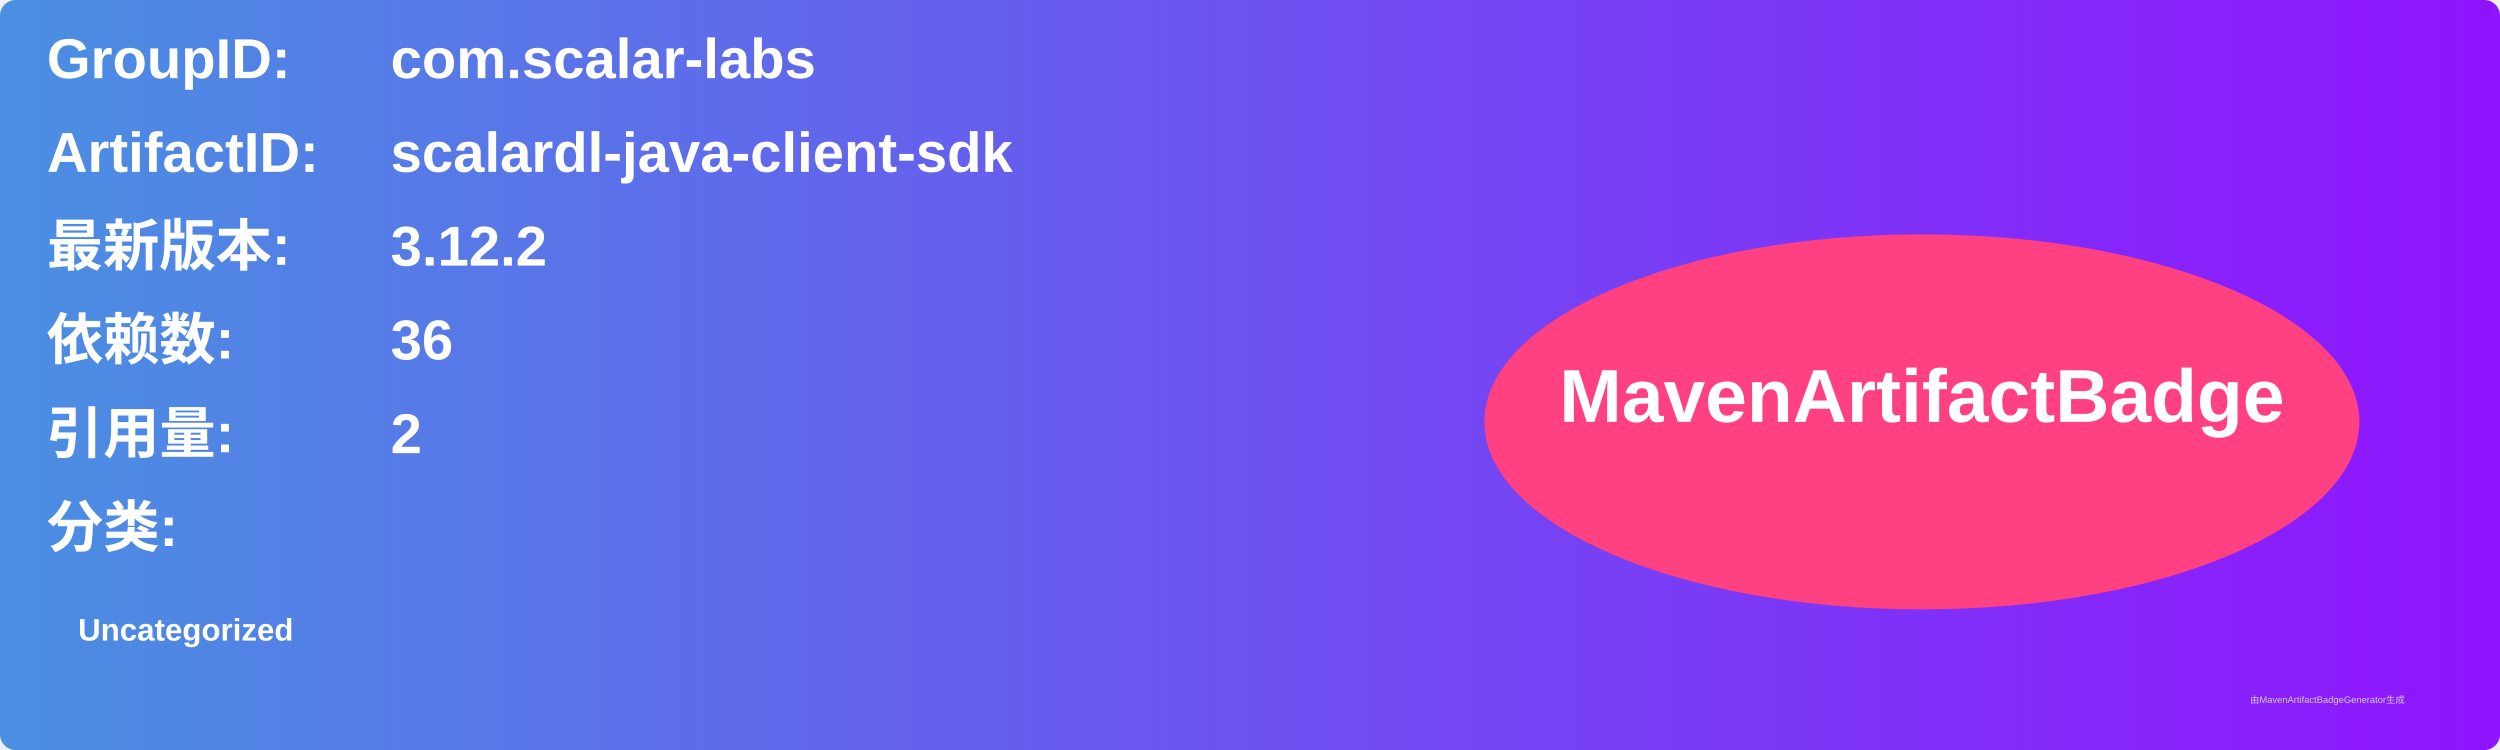
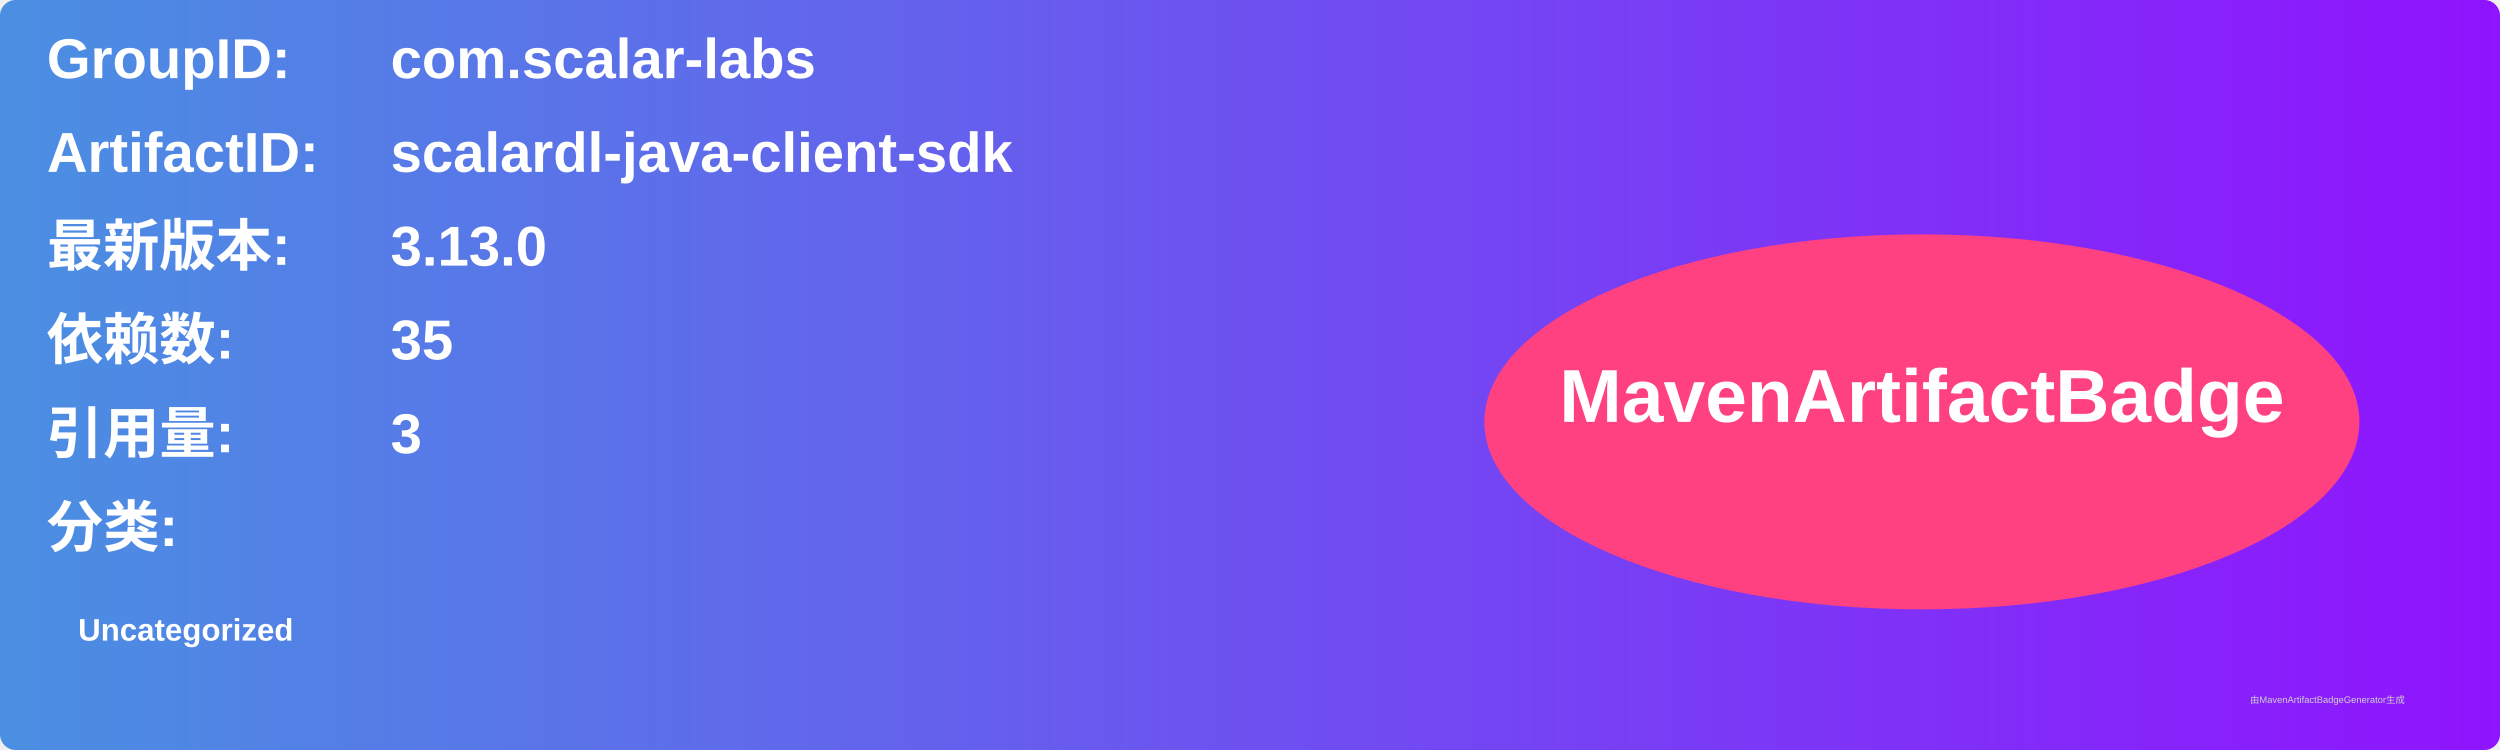
<svg xmlns="http://www.w3.org/2000/svg" width="800" height="240" viewBox="0 0 800 240">
  <linearGradient id="grad" x1="0%" y1="0%" x2="100%" y2="0%">
    <stop offset="0%" stop-color="#4a90e2" />
    <stop offset="100%" stop-color="#9013fe" />
  </linearGradient>
  <rect width="100%" height="100%" rx="5" ry="5" fill="url(#grad)" />
  <g transform="translate(15, 15)">
    <text x="0" y="10" font-family="Arial" font-size="18" fill="white" font-weight="bold" width="260">GroupID:</text>
    <text x="110" y="10" font-family="Arial" font-size="18" fill="white" font-weight="bold" width="460">com.scalar-labs</text>
    <text x="0" y="40" font-family="Arial" font-size="18" fill="white" font-weight="bold" width="260">ArtifactID:</text>
    <text x="110" y="40" font-family="Arial" font-size="18" fill="white" font-weight="bold" width="460">scalardl-java-client-sdk</text>
    <text x="0" y="70" font-family="Arial" font-size="18" fill="white" font-weight="bold">最新版本:</text>
    <text x="110" y="70" font-family="Arial" font-size="18" fill="white" font-weight="bold">
-       <tspan font-weight="bold">3.12.2</tspan>
+       <tspan font-weight="bold">3.13.0</tspan>
    </text>
    <text x="0" y="100" font-family="Arial" font-size="18" fill="white" font-weight="bold">依赖数: </text>
    <text x="110" y="100" font-family="Arial" font-size="18" fill="white">
-       <tspan font-weight="bold">36</tspan>
+       <tspan font-weight="bold">35</tspan>
    </text>
    <text x="0" y="130" font-family="Arial" font-size="18" fill="white" font-weight="bold">引用量: </text>
    <text x="110" y="130" font-family="Arial" font-size="18" fill="white">
-       <tspan font-weight="bold">2</tspan>
+       <tspan font-weight="bold">3</tspan>
    </text>
    <text x="0" y="160" font-family="Arial" font-size="18" fill="white" font-weight="bold">分类:</text>
    <text x="10" y="190" font-family="Arial" font-size="10" fill="white">
      <tspan font-weight="bold">Uncategorized</tspan>
    </text>
    <ellipse cx="600" cy="120" rx="140" ry="60" fill="#ff4081" />
    <text x="600" y="120" text-anchor="middle" font-family="Arial" font-size="24" fill="white" font-weight="bold">MavenArtifactBadge</text>
  </g>
  <text x="720" y="225" font-family="Arial" font-size="3" fill="#d0d0d0">由MavenArtifactBadgeGenerator生成</text>
</svg>
